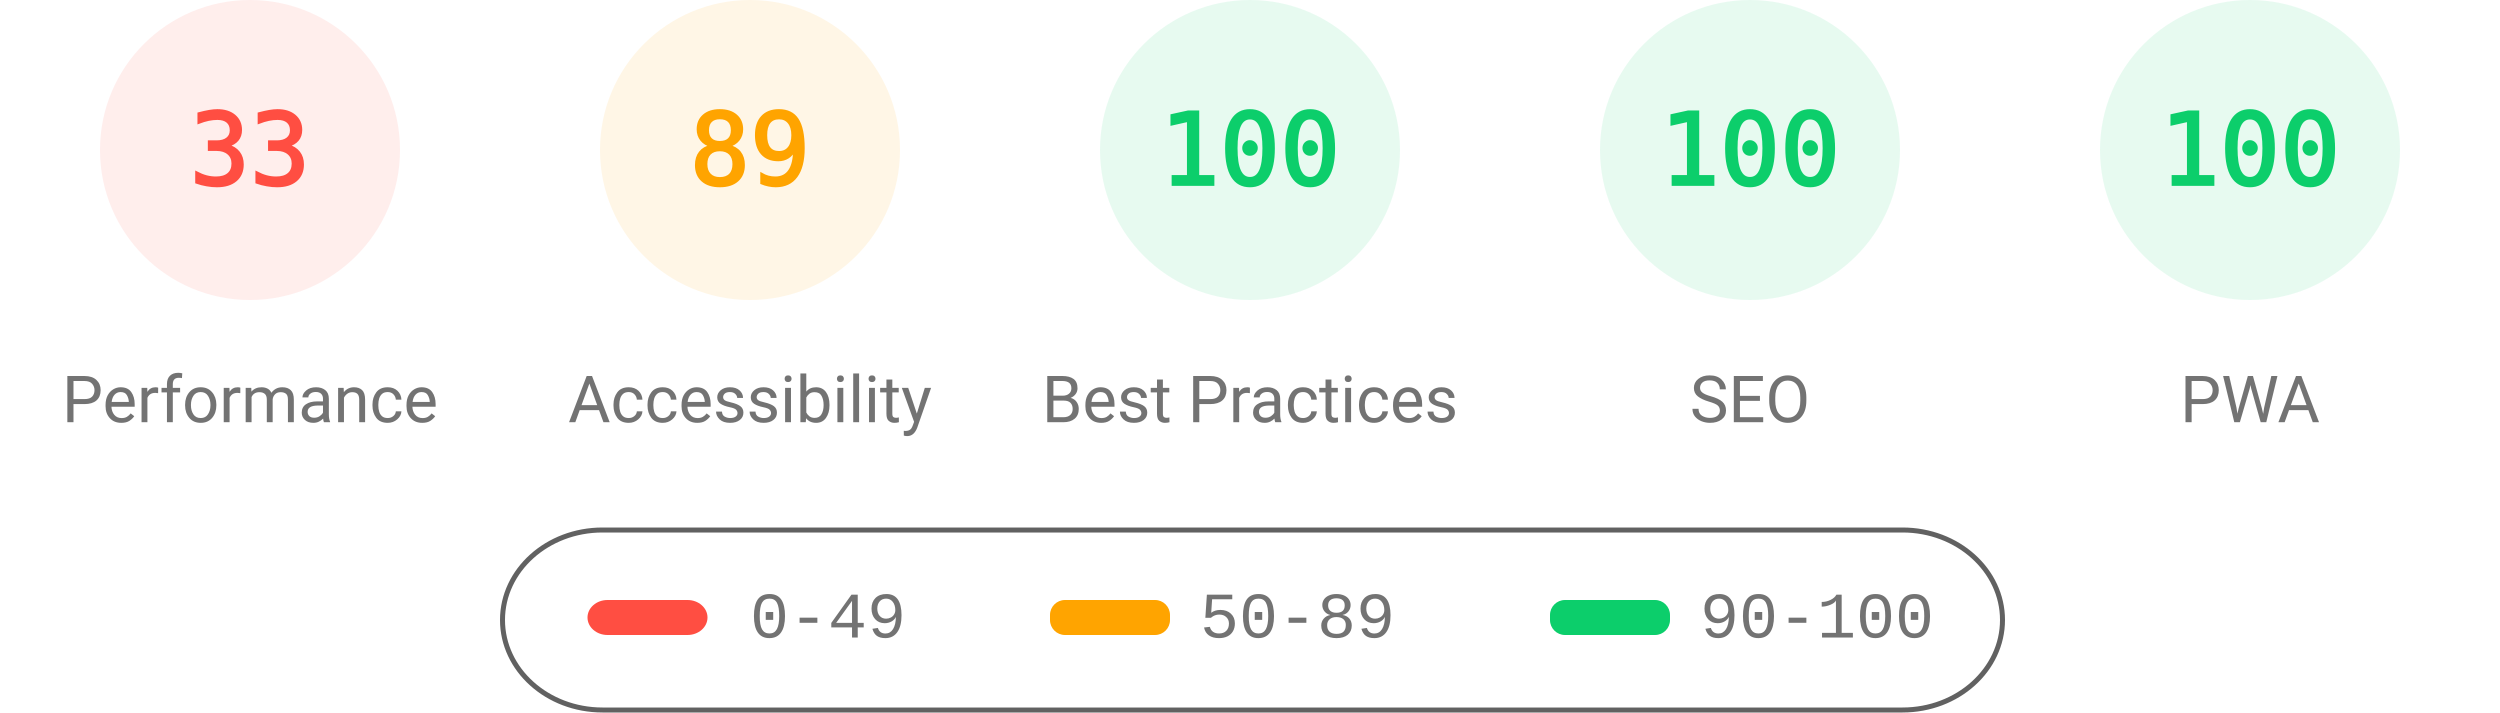
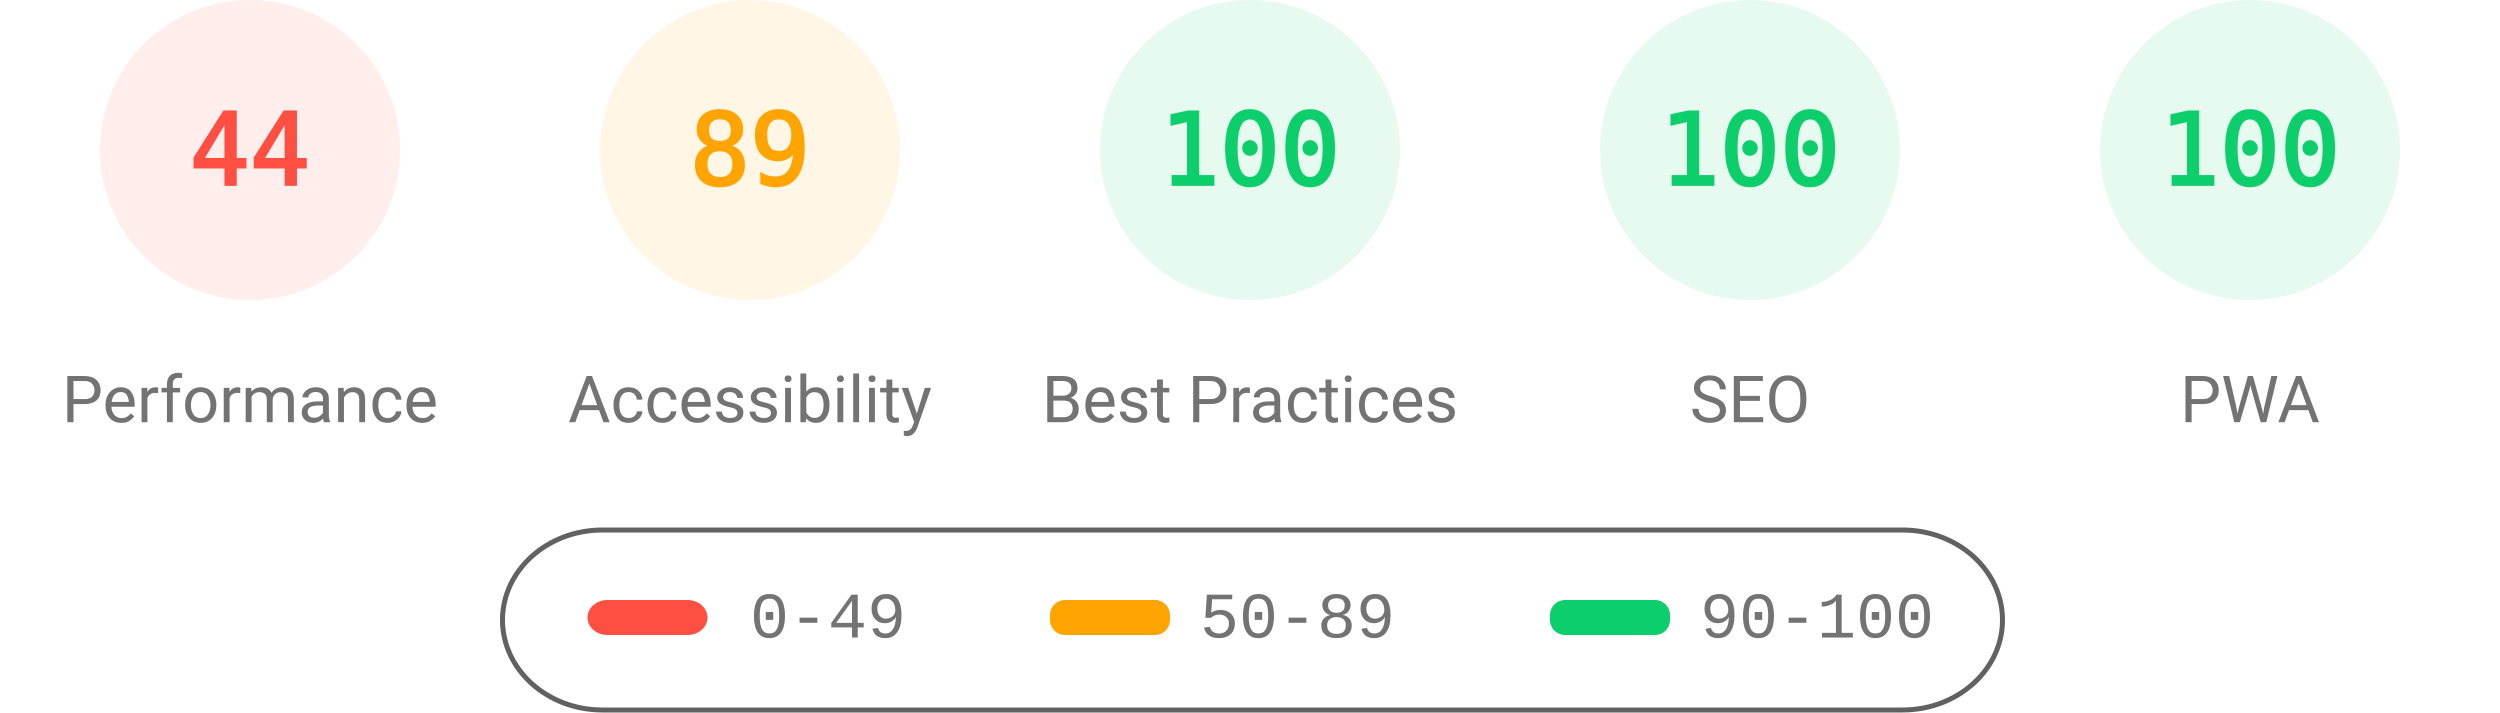
<svg xmlns="http://www.w3.org/2000/svg" fill="none" width="1000" height="285">
  <style>.gauge-base{opacity:.1}.gauge-arc{fill:none;animation-delay:250ms;stroke-linecap:round;transform:rotate(-90deg);transform-origin:100px 60px;animation:load-gauge 1s ease forwards}.guage-text{font-size:40px;font-family:monospace;text-align:center}.guage-red{color:#ff4e42;fill:#ff4e42;stroke:#ff4e42}.guage-orange{color:#ffa400;fill:#ffa400;stroke:#ffa400}.guage-green{color:#0cce6b;fill:#0cce6b;stroke:#0cce6b}.guage-undefined{color:#5c5c5c;fill:#5c5c5c;stroke:#5c5c5c}.guage-title{color:#737373;fill:#737373;stroke:none;font-size:26px;line-height:26px;font-family:Roboto,Halvetica,Arial,sans-serif}@keyframes load-gauge{from{stroke-dasharray:0 352.858}}</style>
  <svg class="guage-div guage-perf guage-red" viewBox="0 0 200 200" width="200" height="200">
    <circle class="gauge-base" r="56" cx="100" cy="60" stroke-width="8" />
-     <circle class="gauge-arc guage-arc-1" r="56" cx="100" cy="60" stroke-width="8" style="stroke-dasharray:116.113,351.858" />
-     <text class="guage-text" x="100" y="60" alignment-baseline="central" dominant-baseline="central" text-anchor="middle">33</text>
+     <circle class="gauge-arc guage-arc-1" r="56" cx="100" cy="60" stroke-width="8" style="stroke-dasharray:154.818,351.858" />
+     <text class="guage-text" x="100" y="60" alignment-baseline="central" dominant-baseline="central" text-anchor="middle">44</text>
    <text class="guage-title" x="100" y="160" alignment-baseline="central" dominant-baseline="central" text-anchor="middle">Performance</text>
  </svg>
  <svg class="guage-div guage-acc guage-orange" viewBox="0 0 200 200" width="200" height="200" x="200">
    <circle class="gauge-base" r="56" cx="100" cy="60" stroke-width="8" />
    <circle class="gauge-arc guage-arc-2" r="56" cx="100" cy="60" stroke-width="8" style="stroke-dasharray:313.154,351.858" />
    <text class="guage-text" x="100" y="60" alignment-baseline="central" dominant-baseline="central" text-anchor="middle">89</text>
    <text class="guage-title" x="100" y="160" alignment-baseline="central" dominant-baseline="central" text-anchor="middle">Accessibility</text>
  </svg>
  <svg class="guage-div guage-best guage-green" viewBox="0 0 200 200" width="200" height="200" x="400">
    <circle class="gauge-base" r="56" cx="100" cy="60" stroke-width="8" />
    <circle class="gauge-arc guage-arc-3" r="56" cx="100" cy="60" stroke-width="8" style="stroke-dasharray:351.858,351.858" />
    <text class="guage-text" x="100" y="60" alignment-baseline="central" dominant-baseline="central" text-anchor="middle">100</text>
    <text class="guage-title" x="100" y="160" alignment-baseline="central" dominant-baseline="central" text-anchor="middle">Best Practices</text>
  </svg>
  <svg class="guage-div guage-seo guage-green" viewBox="0 0 200 200" width="200" height="200" x="600">
    <circle class="gauge-base" r="56" cx="100" cy="60" stroke-width="8" />
    <circle class="gauge-arc guage-arc-4" r="56" cx="100" cy="60" stroke-width="8" style="stroke-dasharray:351.858,351.858" />
    <text class="guage-text" x="100" y="60" alignment-baseline="central" dominant-baseline="central" text-anchor="middle">100</text>
    <text class="guage-title" x="100" y="160" alignment-baseline="central" dominant-baseline="central" text-anchor="middle">SEO</text>
  </svg>
  <svg class="guage-div guage-pwa guage-green" viewBox="0 0 200 200" width="200" height="200" x="800">
    <circle class="gauge-base" r="56" cx="100" cy="60" stroke-width="8" />
    <circle class="gauge-arc guage-arc-4" r="56" cx="100" cy="60" stroke-width="8" style="stroke-dasharray:351.858,351.858" />
    <text class="guage-text" x="100" y="60" alignment-baseline="central" dominant-baseline="central" text-anchor="middle">100</text>
    <text class="guage-title" x="100" y="160" alignment-baseline="central" dominant-baseline="central" text-anchor="middle">PWA</text>
  </svg>
  <svg width="604" height="76" x="200" y="210">
    <path fill="none" id="canvas_background" d="M-1-1h604v80H-1z" />
    <rect fill-opacity="0" stroke="#616161" stroke-width="2" rx="40" id="svg_2" height="72" width="600" y="2" x="1" fill="#000" />
    <rect stroke="#000" rx="8" id="svg_3" height="14" width="48" y="30" x="35" stroke-opacity="null" stroke-width="0" fill="#ff4e42" />
    <rect stroke="#000" rx="6" id="svg_4" height="14" width="48" y="30" x="220" stroke-opacity="null" stroke-width="0" fill="#ffa400" />
    <rect stroke="#000" rx="6" id="svg_5" height="14" width="48" y="30" x="420" stroke-opacity="null" stroke-width="0" fill="#0cce6b" />
    <text xml:space="preserve" text-anchor="start" font-family="'Courier New', Courier, monospace" font-size="26" id="svg_6" y="45" x="100" stroke-opacity="null" stroke-width="0" stroke="#000" fill="#737373">0-49</text>
    <text xml:space="preserve" text-anchor="start" font-family="'Courier New', Courier, monospace" font-size="26" id="svg_7" y="45" x="280" stroke-opacity="null" stroke-width="0" stroke="#000" fill="#737373">50-89</text>
    <text xml:space="preserve" text-anchor="start" font-family="'Courier New', Courier, monospace" font-size="26" id="svg_8" y="45" x="480" stroke-opacity="null" stroke-width="0" stroke="#000" fill="#737373">90-100</text>
  </svg>
</svg>
